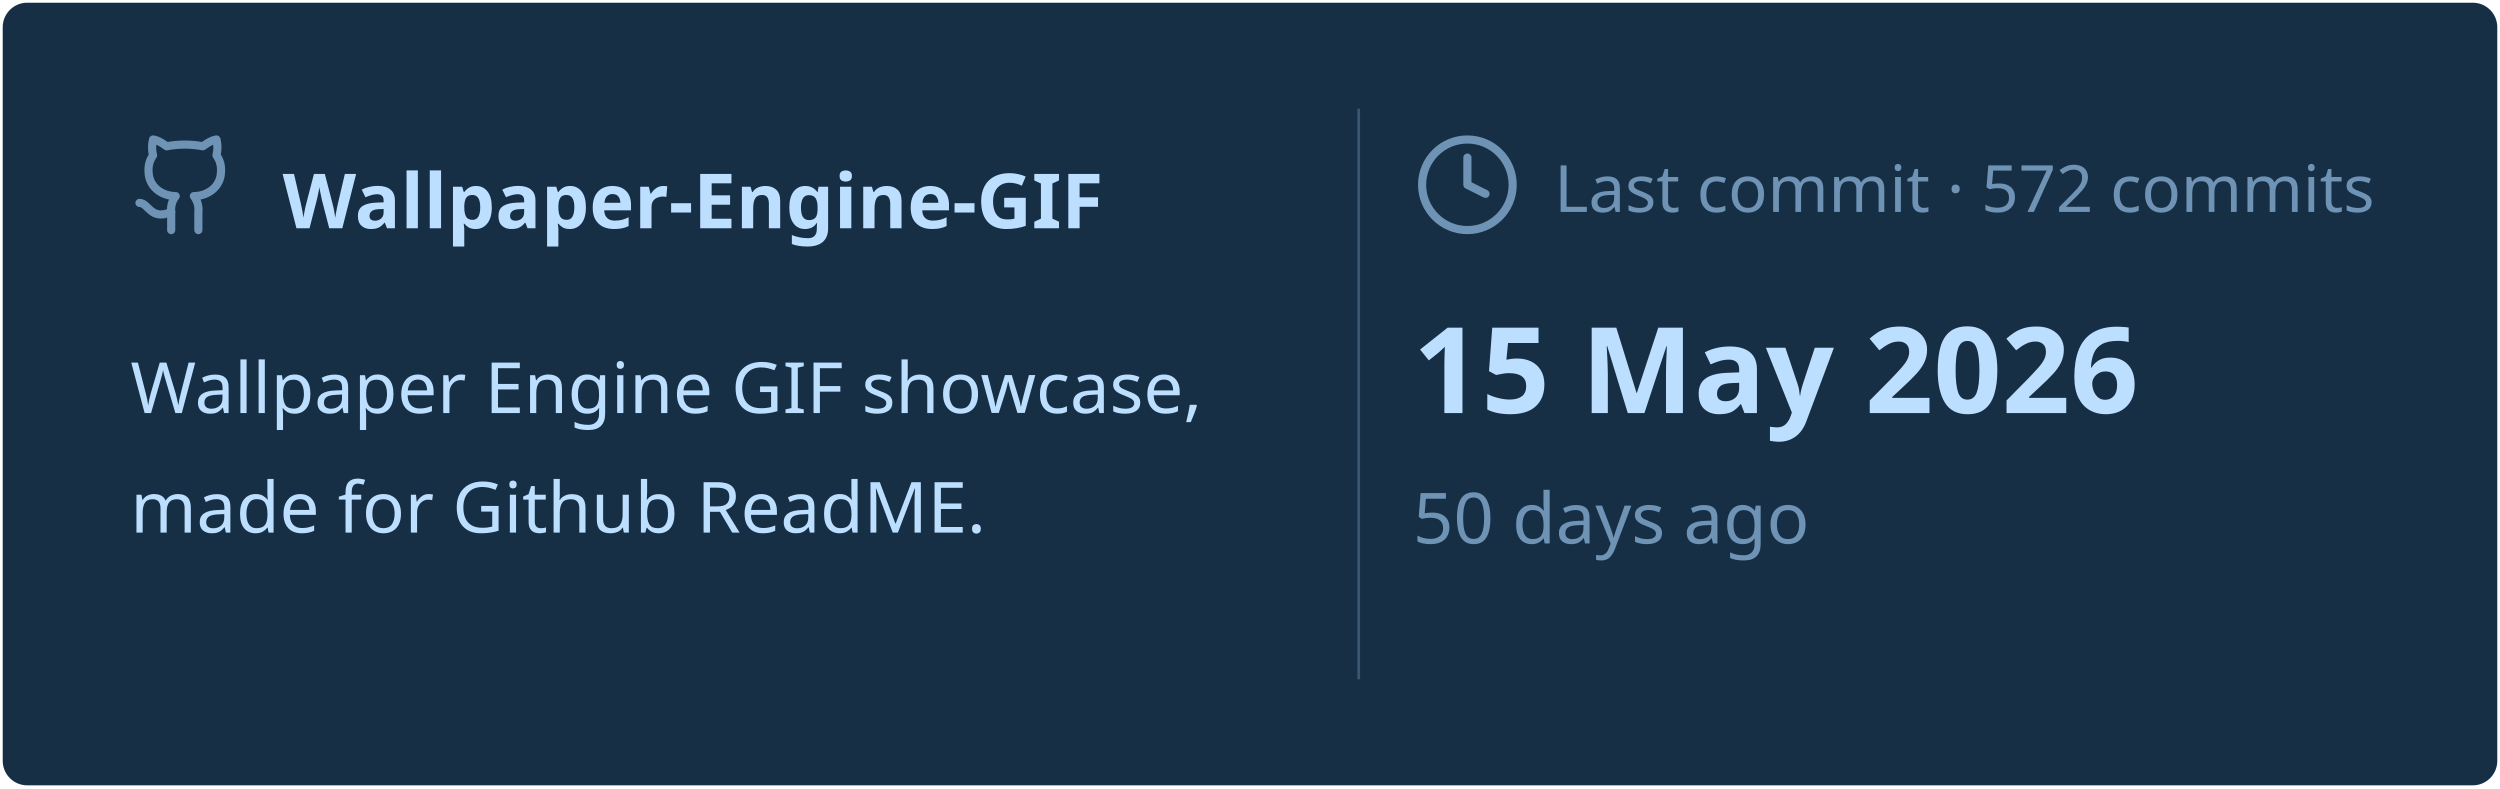
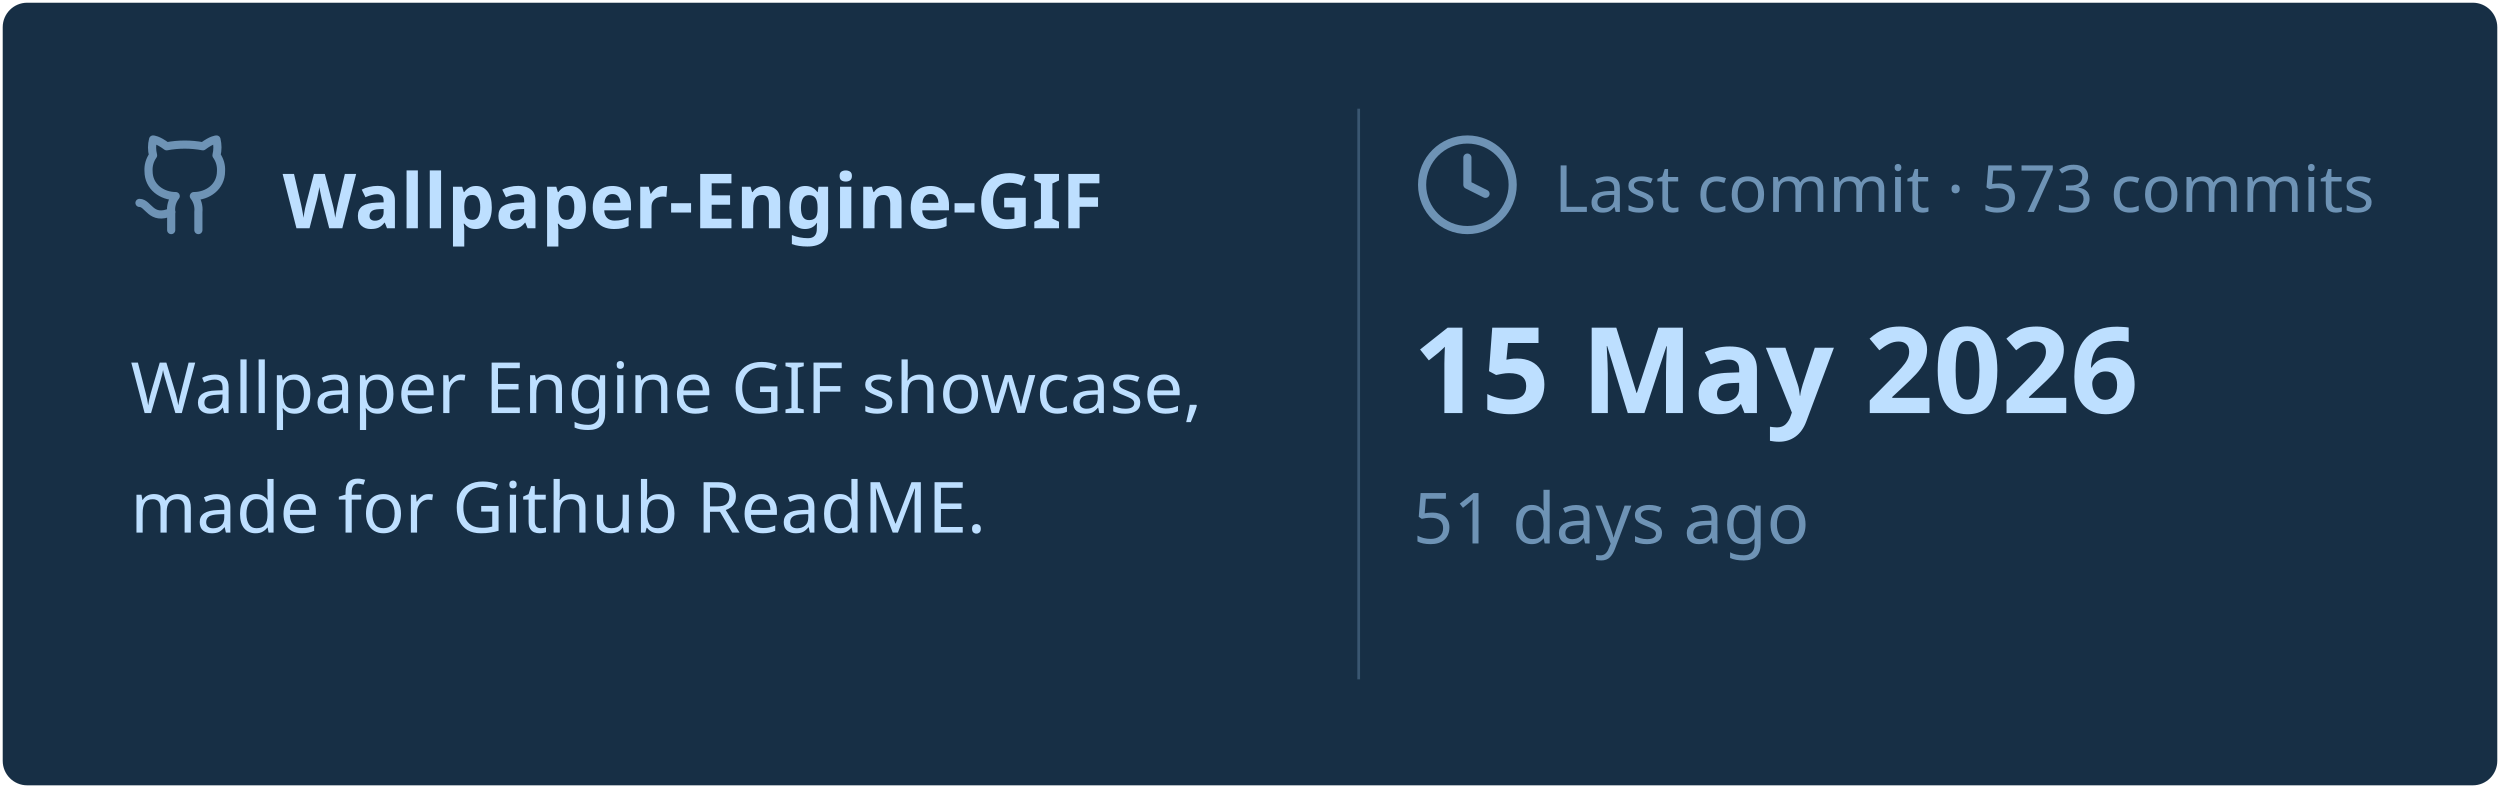
<svg xmlns="http://www.w3.org/2000/svg" viewBox="0 0 460 145" width="460px" height="145px">
  <rect stroke="#000000" stroke-opacity="0" fill="#172F45" rx="4.5" x="0.5" y="0.5" width="459" height="144" />
  <g transform="translate(24, 42)">
    <svg x="0" y="-18" width="20" height="20" viewBox="0 0 24 24" fill="none" stroke="#6E93B5" stroke-width="1.8" stroke-linecap="round" stroke-linejoin="round">
      <path d="M15 22v-4a4.8 4.8 0 0 0-1-3.5c3 0 6-2 6-5.5.08-1.25-.27-2.48-1-3.5.28-1.15.28-2.35 0-3.5 0 0-1 0-3 1.5-2.64-.5-5.36-.5-8 0C6 2 5 2 5 2c-.3 1.15-.3 2.35 0 3.5A5.403 5.403 0 0 0 4 9c0 3.5 3 5.5 6 5.5-.39.49-.68 1.05-.85 1.65-.17.6-.22 1.23-.15 1.85v4" />
      <path d="M9 18c-4.51 2-5-2-7-2" />
    </svg>
    <text x="28" y="0" font-family="&quot;Segoe UI&quot;, Ubuntu, sans-serif" font-size="14" font-weight="700" fill="#BDDFFF">Wallpaper-Engine-GIF</text>
  </g>
  <text x="24" y="76" font-family="&quot;Segoe UI&quot;, Ubuntu, sans-serif" font-size="13" font-weight="400" fill="#BDDFFF">Wallpaper Engine GIF showcase,</text>
  <text x="24" y="98" font-family="&quot;Segoe UI&quot;, Ubuntu, sans-serif" font-size="13" font-weight="400" fill="#BDDFFF">made for Github ReadME.</text>
  <line x1="250" y1="20" x2="250" y2="125" stroke="#6E93B5" stroke-width="0.5" stroke-opacity="0.4" />
  <svg x="260" y="24" width="20" height="20" viewBox="0 0 24 24" fill="none" stroke="#6E93B5" stroke-width="1.8" stroke-linecap="round" stroke-linejoin="round">
    <circle cx="12" cy="12" r="10" />
    <polyline points="12 6 12 12 16 14" />
  </svg>
-   <text x="286" y="39" font-family="&quot;Segoe UI&quot;, Ubuntu, sans-serif" font-size="12" font-weight="400" fill="#6E93B5">Last commit · 572 commits</text>
+   <text x="286" y="39" font-family="&quot;Segoe UI&quot;, Ubuntu, sans-serif" font-size="12" font-weight="400" fill="#6E93B5">Last commit · 573 commits</text>
  <text x="260" y="76" font-family="&quot;Segoe UI&quot;, Ubuntu, sans-serif" font-size="22" font-weight="700" fill="#BDDFFF">15 May 2026</text>
-   <text x="260" y="100" font-family="&quot;Segoe UI&quot;, Ubuntu, sans-serif" font-size="13" font-weight="400" fill="#6E93B5">50 days ago</text>
+   <text x="260" y="100" font-family="&quot;Segoe UI&quot;, Ubuntu, sans-serif" font-size="13" font-weight="400" fill="#6E93B5">51 days ago</text>
</svg>
